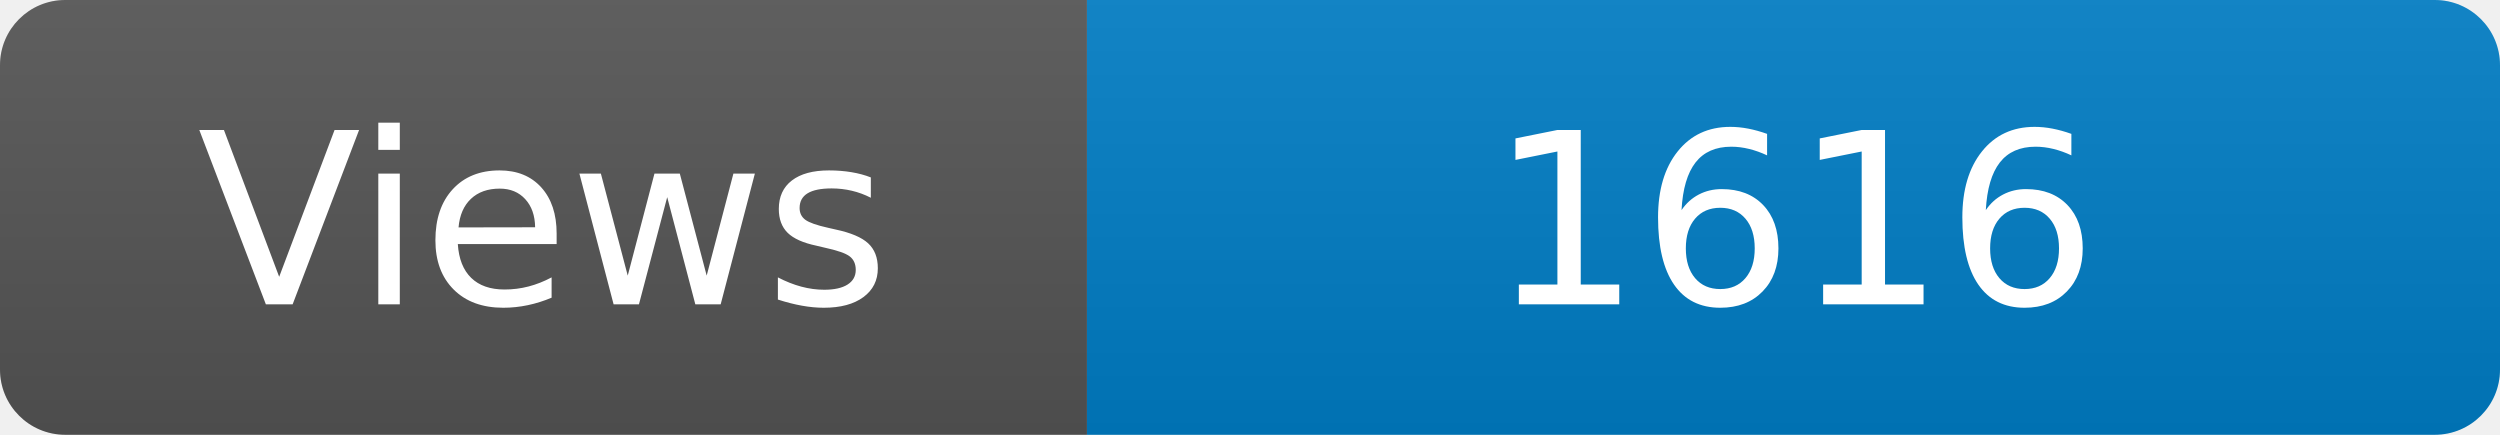
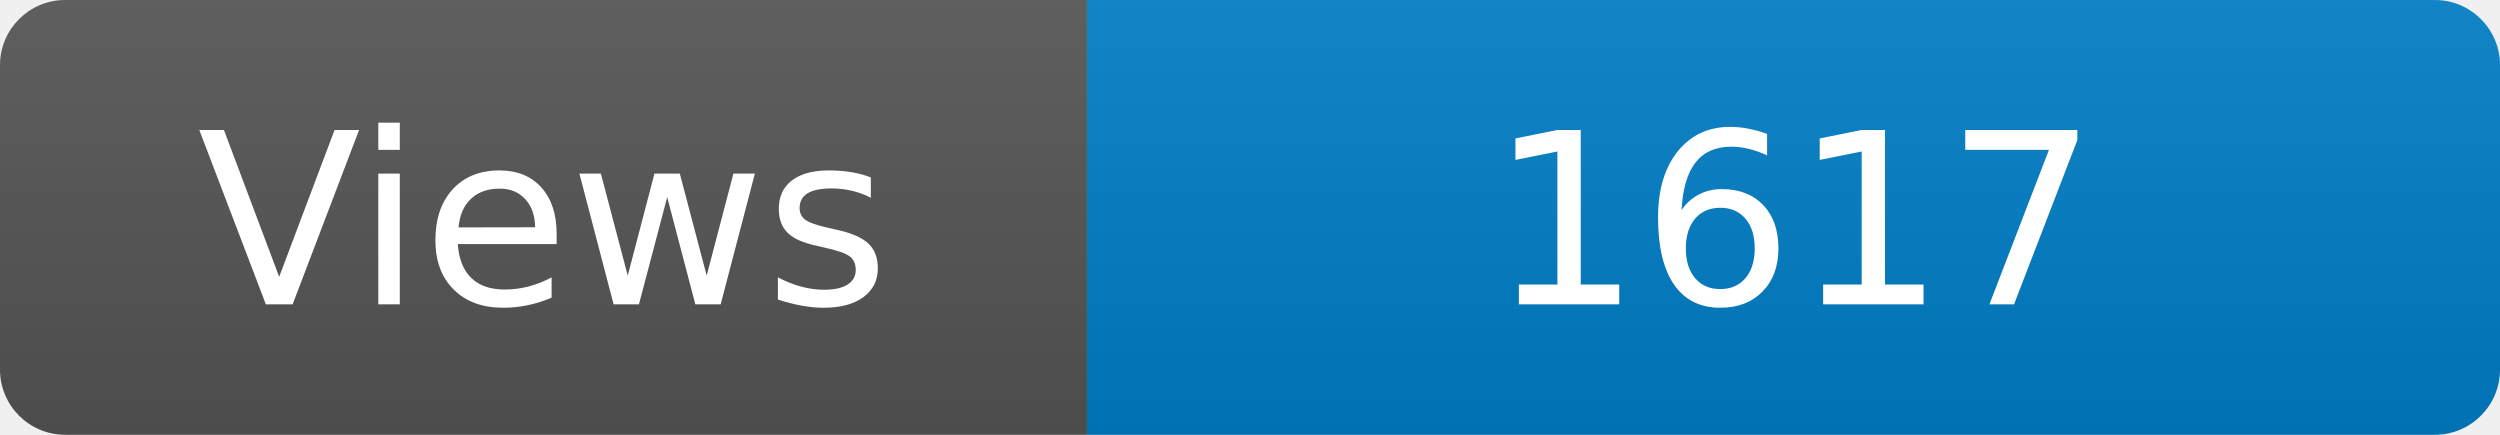
<svg xmlns="http://www.w3.org/2000/svg" width="115" height="20" role="img" aria-label="Maintained?: yes">
  <linearGradient id="s" x2="0" y2="100%">
    <stop offset="0" stop-color="#bbb" stop-opacity=".1" />
    <stop offset="1" stop-opacity=".1" />
  </linearGradient>
  <clipPath id="r">
    <rect width="115" height="20" rx="3" fill="#fff" />
  </clipPath>
  <g clip-path="url(#r)">
    <rect width="50" height="20" fill="#555" />
    <rect x="50" width="160" height="20" fill="#007ec6" />
    <rect width="115" height="20" fill="url(#s)" />
  </g>
  <g fill="#fff" text-anchor="middle" font-family="Verdana,Geneva,DejaVu Sans,sans-serif" font-size="110">
    <text x="250" y="140" transform="scale(.1)" fill="#fff">Views</text>
-     <text x="825" y="140" transform="scale(.1)" fill="#fff">1616</text>
+     <text x="825" y="140" transform="scale(.1)" fill="#fff">1617</text>
  </g>
</svg>
